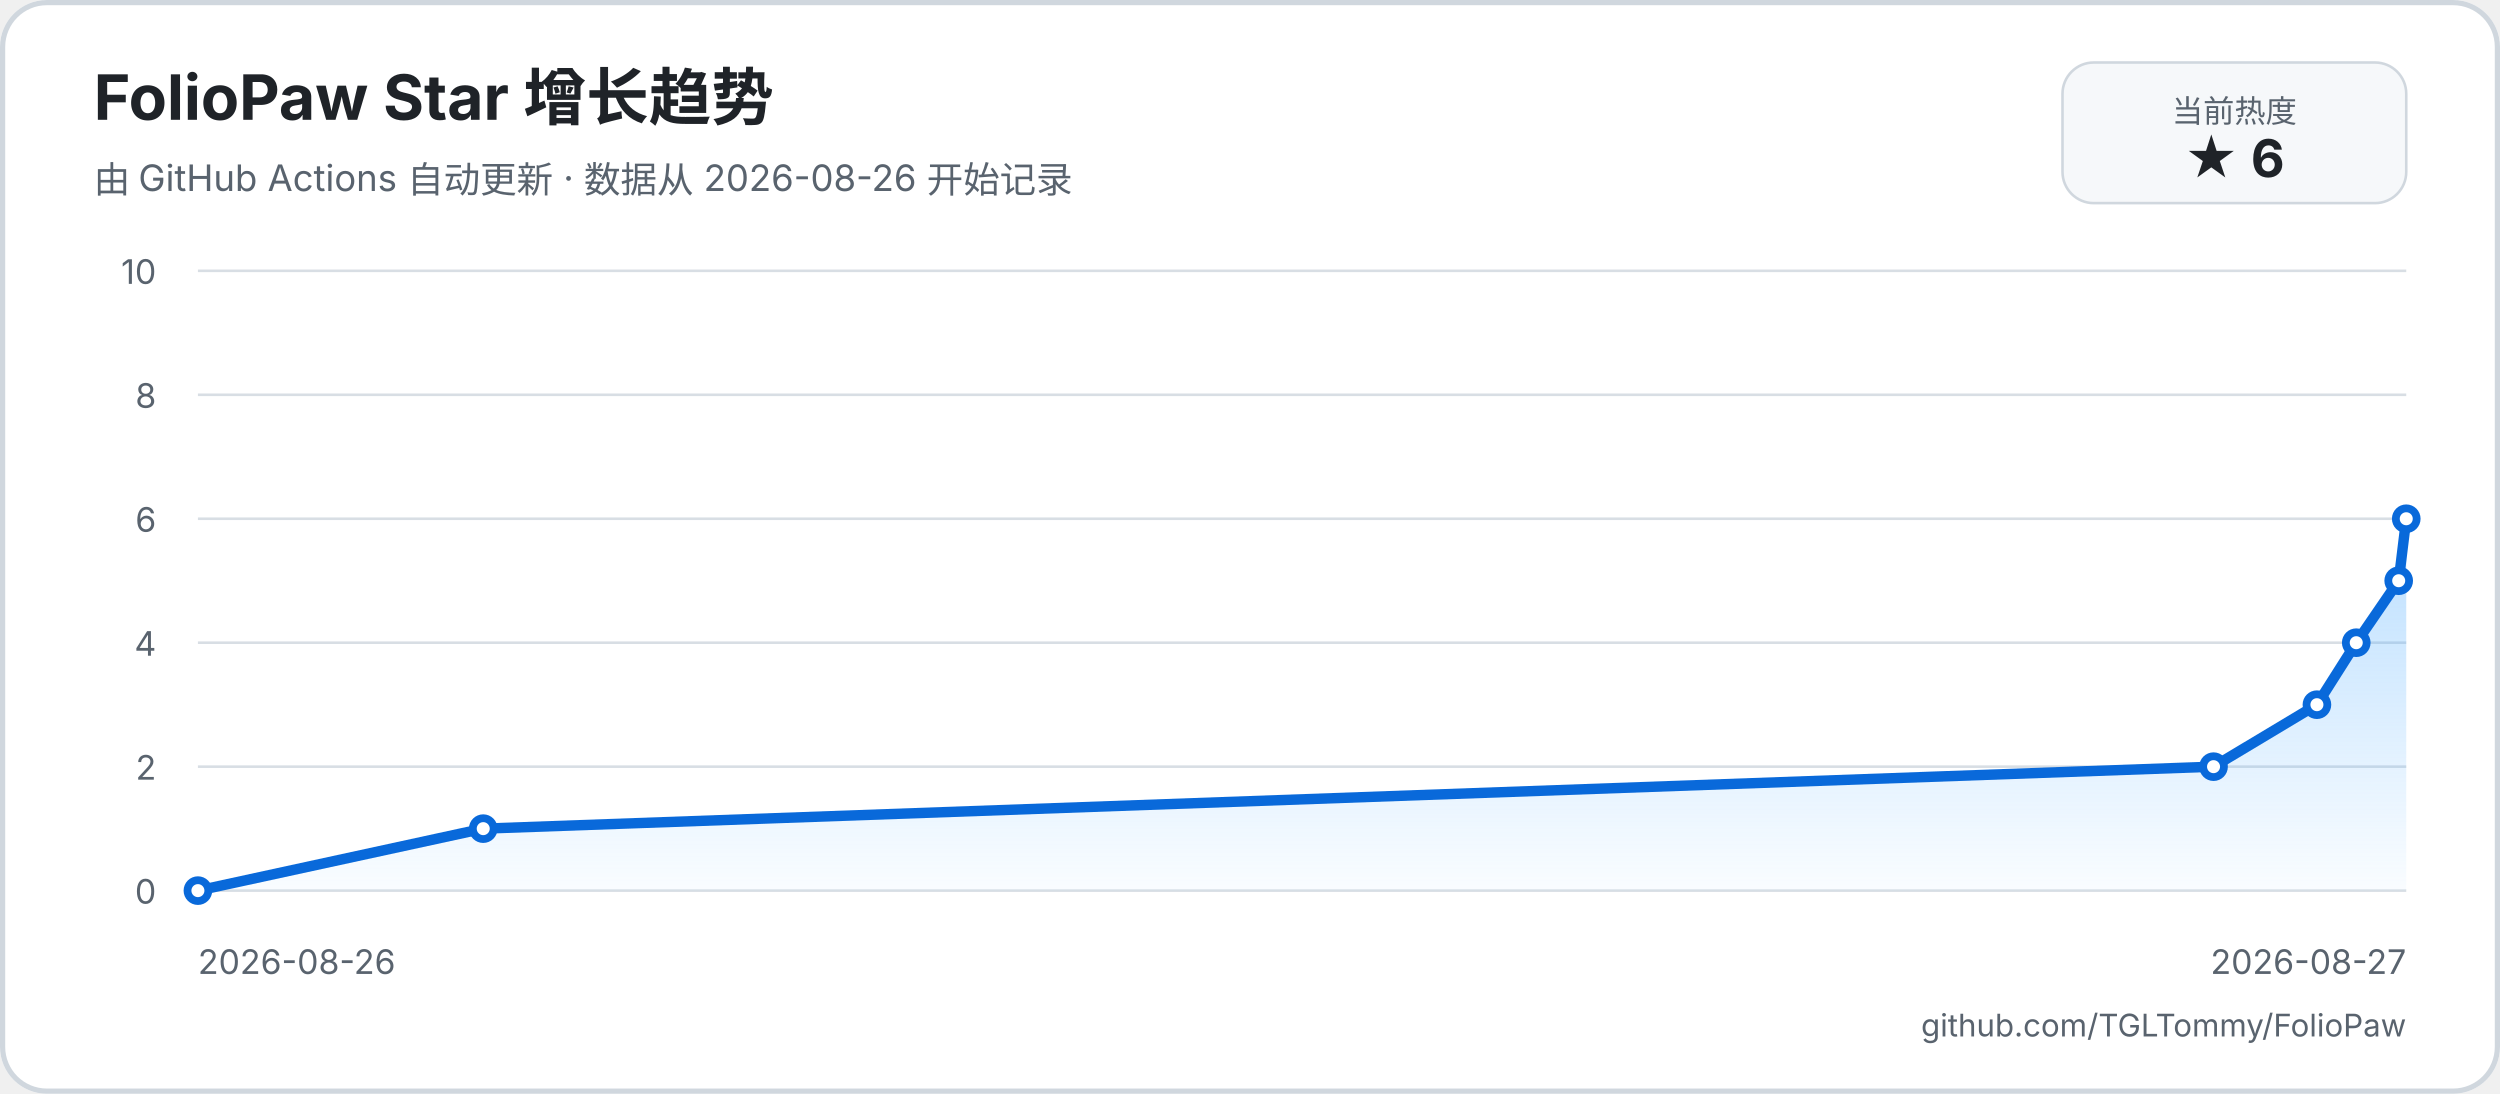
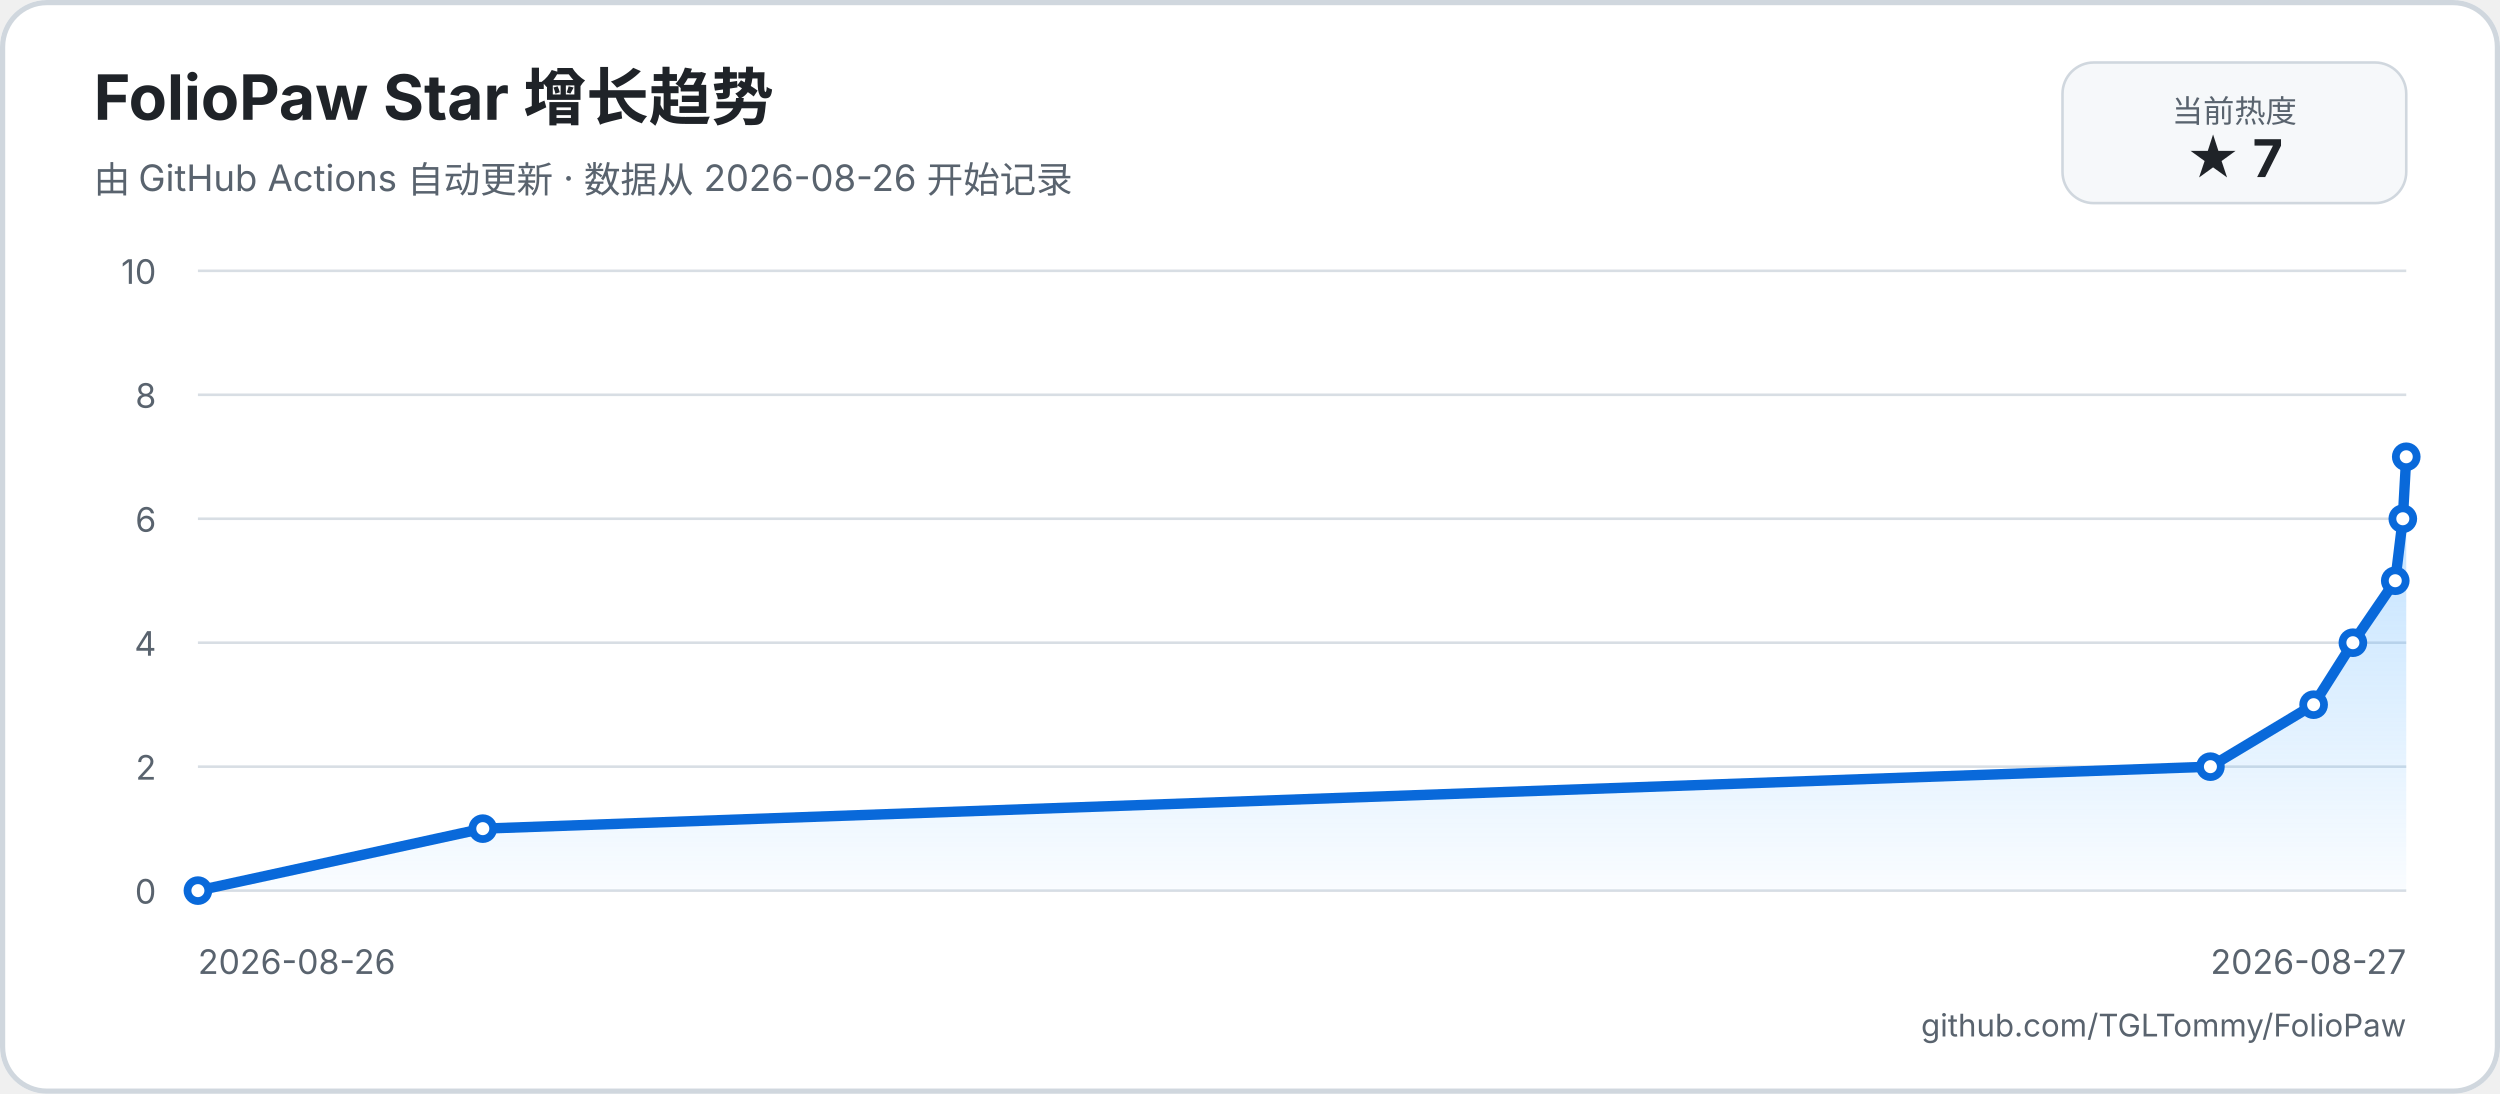
<svg xmlns="http://www.w3.org/2000/svg" width="960" height="420" viewBox="0 0 960 420" role="img" aria-labelledby="title description">
  <defs>
    <linearGradient id="area" x1="0" y1="0" x2="0" y2="1">
      <stop offset="0%" stop-color="#54aeff66" />
      <stop offset="100%" stop-color="#54aeff08" />
    </linearGradient>
  </defs>
  <rect width="960" height="420" rx="18" fill="#ffffff" />
  <rect x="1" y="1" width="958" height="418" rx="17" fill="none" stroke="#d0d7de" stroke-width="2" />
  <text x="36" y="46" fill="#1f2328" font-family="-apple-system, BlinkMacSystemFont, 'Segoe UI', sans-serif" font-size="24" font-weight="700">FolioPaw Star 增长趋势</text>
  <text x="36" y="74" fill="#59636e" font-family="-apple-system, BlinkMacSystemFont, 'Segoe UI', sans-serif" font-size="14">由 GitHub Actions 自动更新 · 数据从 2026-08-26 开始记录</text>
  <rect x="792" y="24" width="132" height="54" rx="12" fill="#f6f8fa" stroke="#d0d7de" />
  <text x="858" y="47" text-anchor="middle" fill="#59636e" font-family="-apple-system, BlinkMacSystemFont, 'Segoe UI', sans-serif" font-size="12">当前热度</text>
-   <text x="858" y="68" text-anchor="middle" fill="#1f2328" font-family="-apple-system, BlinkMacSystemFont, 'Segoe UI', sans-serif" font-size="20" font-weight="700">★ 6</text>
+   <text x="858" y="68" text-anchor="middle" fill="#1f2328" font-family="-apple-system, BlinkMacSystemFont, 'Segoe UI', sans-serif" font-size="20" font-weight="700">★ 7</text>
  <g font-family="-apple-system, BlinkMacSystemFont, 'Segoe UI', sans-serif">
    <line x1="76" y1="342" x2="924" y2="342" stroke="#d8dee4" stroke-width="1" />
    <text x="60" y="347" text-anchor="end" fill="#59636e" font-size="13">0</text>
    <line x1="76" y1="294.4" x2="924" y2="294.4" stroke="#d8dee4" stroke-width="1" />
    <text x="60" y="299.4" text-anchor="end" fill="#59636e" font-size="13">2</text>
    <line x1="76" y1="246.8" x2="924" y2="246.8" stroke="#d8dee4" stroke-width="1" />
    <text x="60" y="251.8" text-anchor="end" fill="#59636e" font-size="13">4</text>
    <line x1="76" y1="199.2" x2="924" y2="199.2" stroke="#d8dee4" stroke-width="1" />
    <text x="60" y="204.2" text-anchor="end" fill="#59636e" font-size="13">6</text>
    <line x1="76" y1="151.6" x2="924" y2="151.6" stroke="#d8dee4" stroke-width="1" />
    <text x="60" y="156.6" text-anchor="end" fill="#59636e" font-size="13">8</text>
    <line x1="76" y1="104" x2="924" y2="104" stroke="#d8dee4" stroke-width="1" />
    <text x="60" y="109" text-anchor="end" fill="#59636e" font-size="13">10</text>
    <text x="76" y="374" fill="#59636e" font-size="13">2026-08-26</text>
    <text x="924" y="374" text-anchor="end" fill="#59636e" font-size="13">2026-08-27</text>
-     <path d="M 76 342 L 185.56 318.2 L 850 294.4 L 889.7 270.6 L 904.8 246.8 L 921.1 223 L 924 199.2 L 924 342 L 76 342 Z" fill="url(#area)" />
-     <path d="M 76 342 L 185.56 318.2 L 850 294.4 L 889.7 270.6 L 904.8 246.8 L 921.1 223 L 924 199.2" fill="none" stroke="#0969da" stroke-width="4" stroke-linecap="round" stroke-linejoin="round" />
+     <path d="M 76 342 L 185.39 318.2 L 848.8 294.4 L 888.43 270.6 L 903.51 246.8 L 919.78 223 L 922.68 199.2 L 924 175.4 L 924 342 L 76 342 Z" fill="url(#area)" />
+     <path d="M 76 342 L 185.39 318.2 L 848.8 294.4 L 888.43 270.6 L 903.51 246.8 L 919.78 223 L 922.68 199.2 L 924 175.4" fill="none" stroke="#0969da" stroke-width="4" stroke-linecap="round" stroke-linejoin="round" />
    <circle cx="76" cy="342" r="4" fill="#ffffff" stroke="#0969da" stroke-width="3" />
-     <circle cx="185.56" cy="318.2" r="4" fill="#ffffff" stroke="#0969da" stroke-width="3" />
-     <circle cx="850" cy="294.4" r="4" fill="#ffffff" stroke="#0969da" stroke-width="3" />
-     <circle cx="889.7" cy="270.6" r="4" fill="#ffffff" stroke="#0969da" stroke-width="3" />
-     <circle cx="904.8" cy="246.8" r="4" fill="#ffffff" stroke="#0969da" stroke-width="3" />
-     <circle cx="921.1" cy="223" r="4" fill="#ffffff" stroke="#0969da" stroke-width="3" />
-     <circle cx="924" cy="199.2" r="4" fill="#ffffff" stroke="#0969da" stroke-width="3" />
+     <circle cx="185.39" cy="318.2" r="4" fill="#ffffff" stroke="#0969da" stroke-width="3" />
+     <circle cx="848.8" cy="294.4" r="4" fill="#ffffff" stroke="#0969da" stroke-width="3" />
+     <circle cx="888.43" cy="270.6" r="4" fill="#ffffff" stroke="#0969da" stroke-width="3" />
+     <circle cx="903.51" cy="246.8" r="4" fill="#ffffff" stroke="#0969da" stroke-width="3" />
+     <circle cx="919.78" cy="223" r="4" fill="#ffffff" stroke="#0969da" stroke-width="3" />
+     <circle cx="922.68" cy="199.2" r="4" fill="#ffffff" stroke="#0969da" stroke-width="3" />
+     <circle cx="924" cy="175.4" r="4" fill="#ffffff" stroke="#0969da" stroke-width="3" />
  </g>
  <text x="924" y="398" text-anchor="end" fill="#59636e" font-family="-apple-system, BlinkMacSystemFont, 'Segoe UI', sans-serif" font-size="12">github.com/TGLTommy/FolioPaw</text>
</svg>
